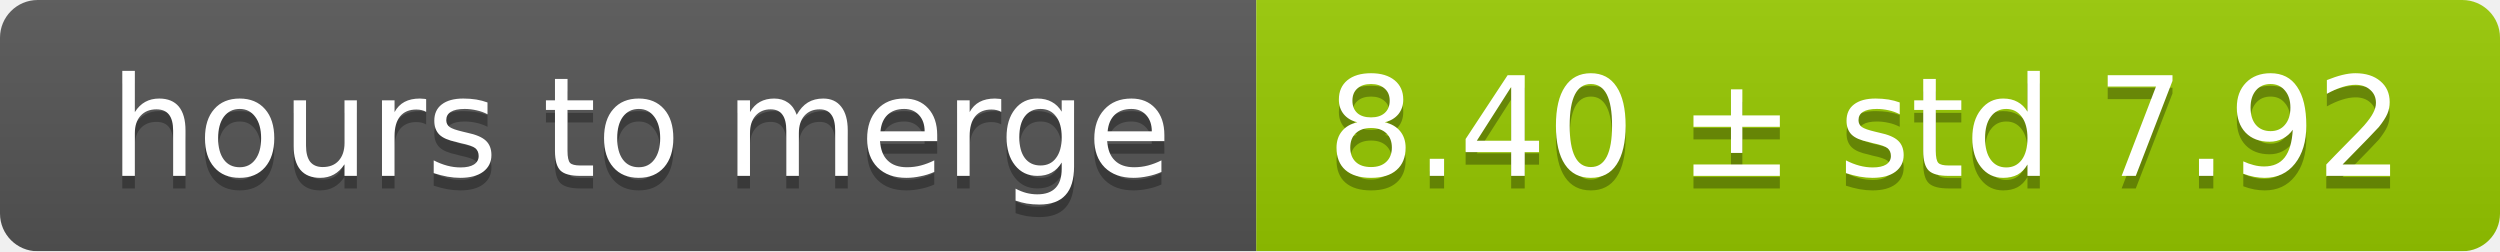
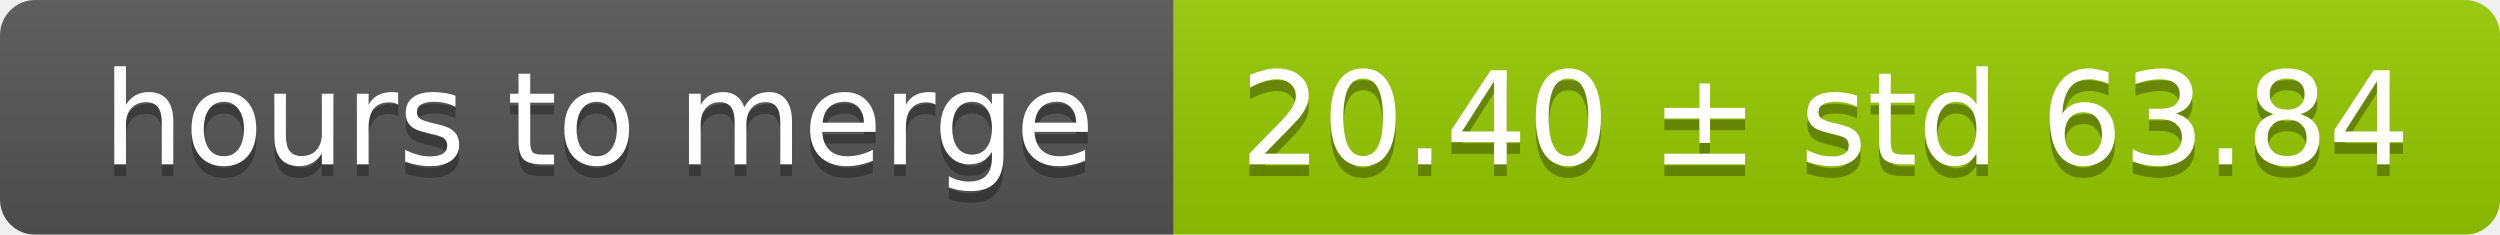
- <svg xmlns="http://www.w3.org/2000/svg" width="199" height="20">
+ <svg xmlns="http://www.w3.org/2000/svg" width="213" height="20">
  <linearGradient id="smooth" x2="0" y2="100%">
    <stop offset="0" stop-color="#bbb" stop-opacity=".1" />
    <stop offset="1" stop-opacity=".1" />
  </linearGradient>
  <mask id="round">
-     <rect width="199" height="20" rx="3" fill="#fff" />
+     <rect width="213" height="20" rx="3" fill="#fff" />
  </mask>
  <g mask="url(#round)">
    <rect width="100" height="20" fill="#555" />
-     <rect x="100" width="99" height="20" fill="#97ca00" />
-     <rect width="199" height="20" fill="url(#smooth)" />
+     <rect x="100" width="113" height="20" fill="#97ca00" />
+     <rect width="213" height="20" fill="url(#smooth)" />
  </g>
  <g fill="#fff" text-anchor="middle" font-family="DejaVu Sans,Verdana,Geneva,sans-serif" font-size="11">
    <text x="51" y="15" fill="#010101" fill-opacity=".3">hours to merge</text>
    <text x="51" y="14">hours to merge</text>
-     <text x="148.5" y="15" fill="#010101" fill-opacity=".3">8.40 ± std 7.92</text>
-     <text x="148.5" y="14">8.40 ± std 7.92</text>
+     <text x="155.5" y="15" fill="#010101" fill-opacity=".3">20.40 ± std 63.84</text>
+     <text x="155.5" y="14">20.40 ± std 63.84</text>
  </g>
</svg>
